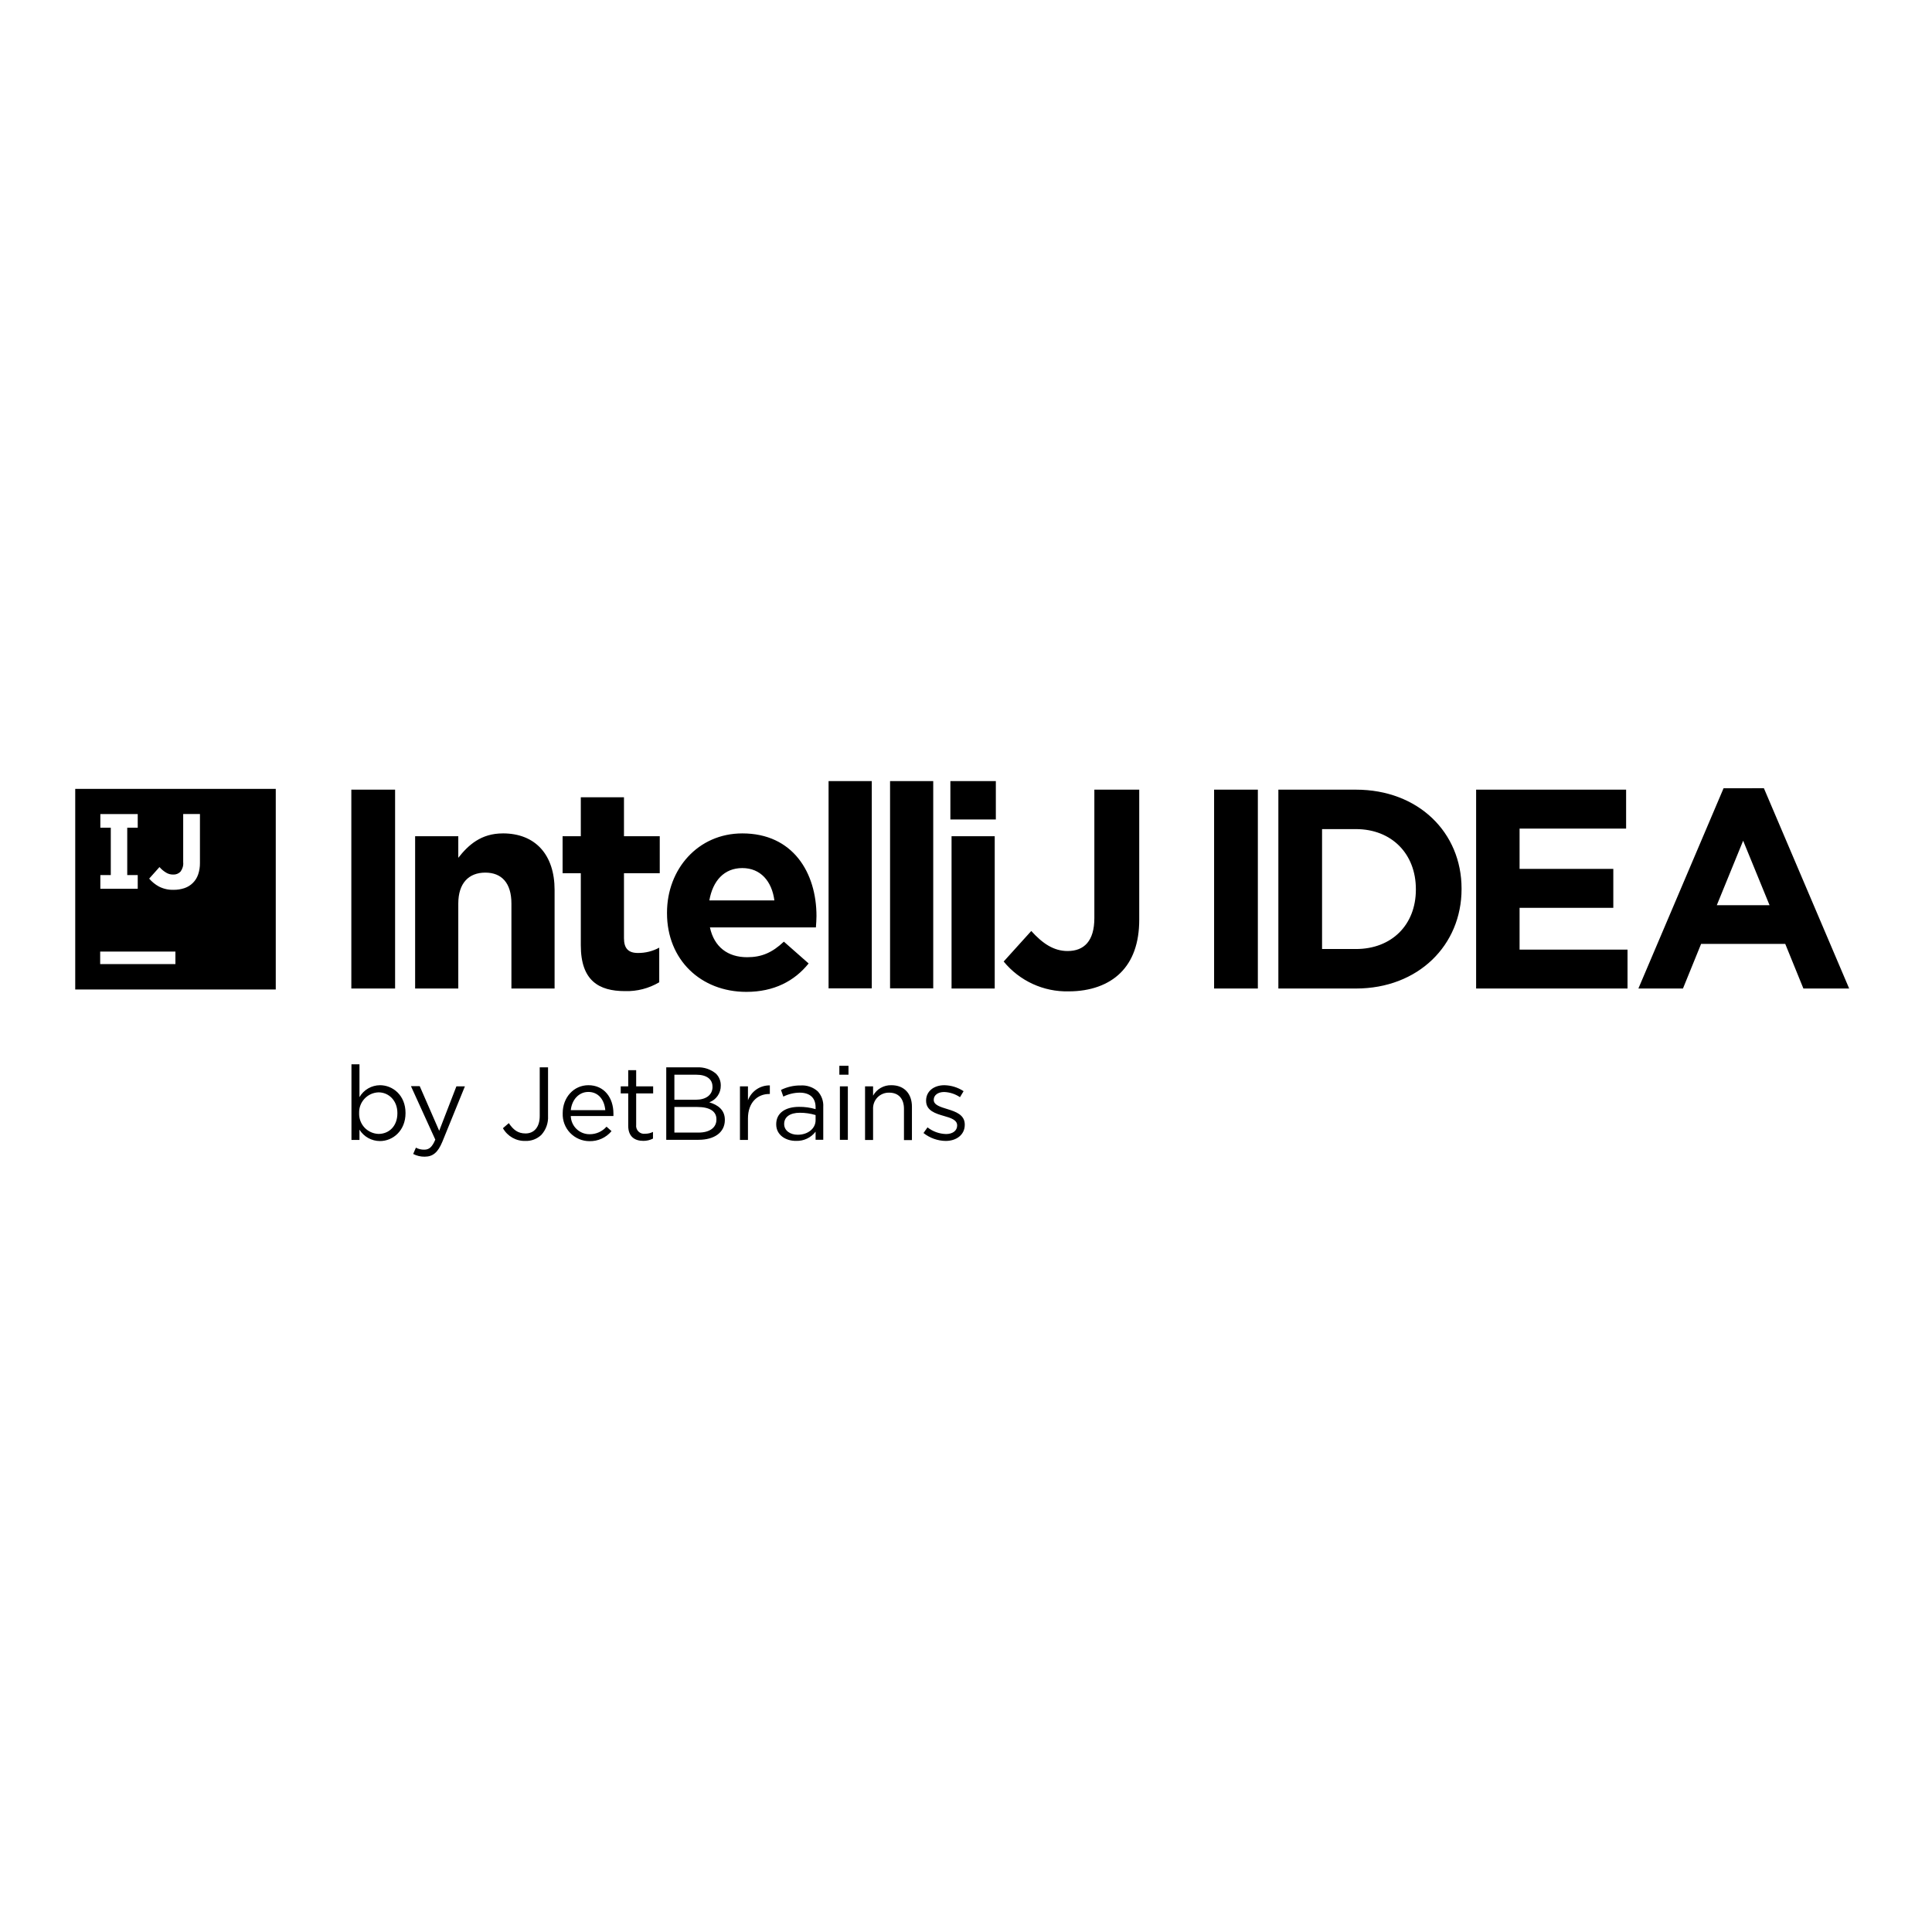
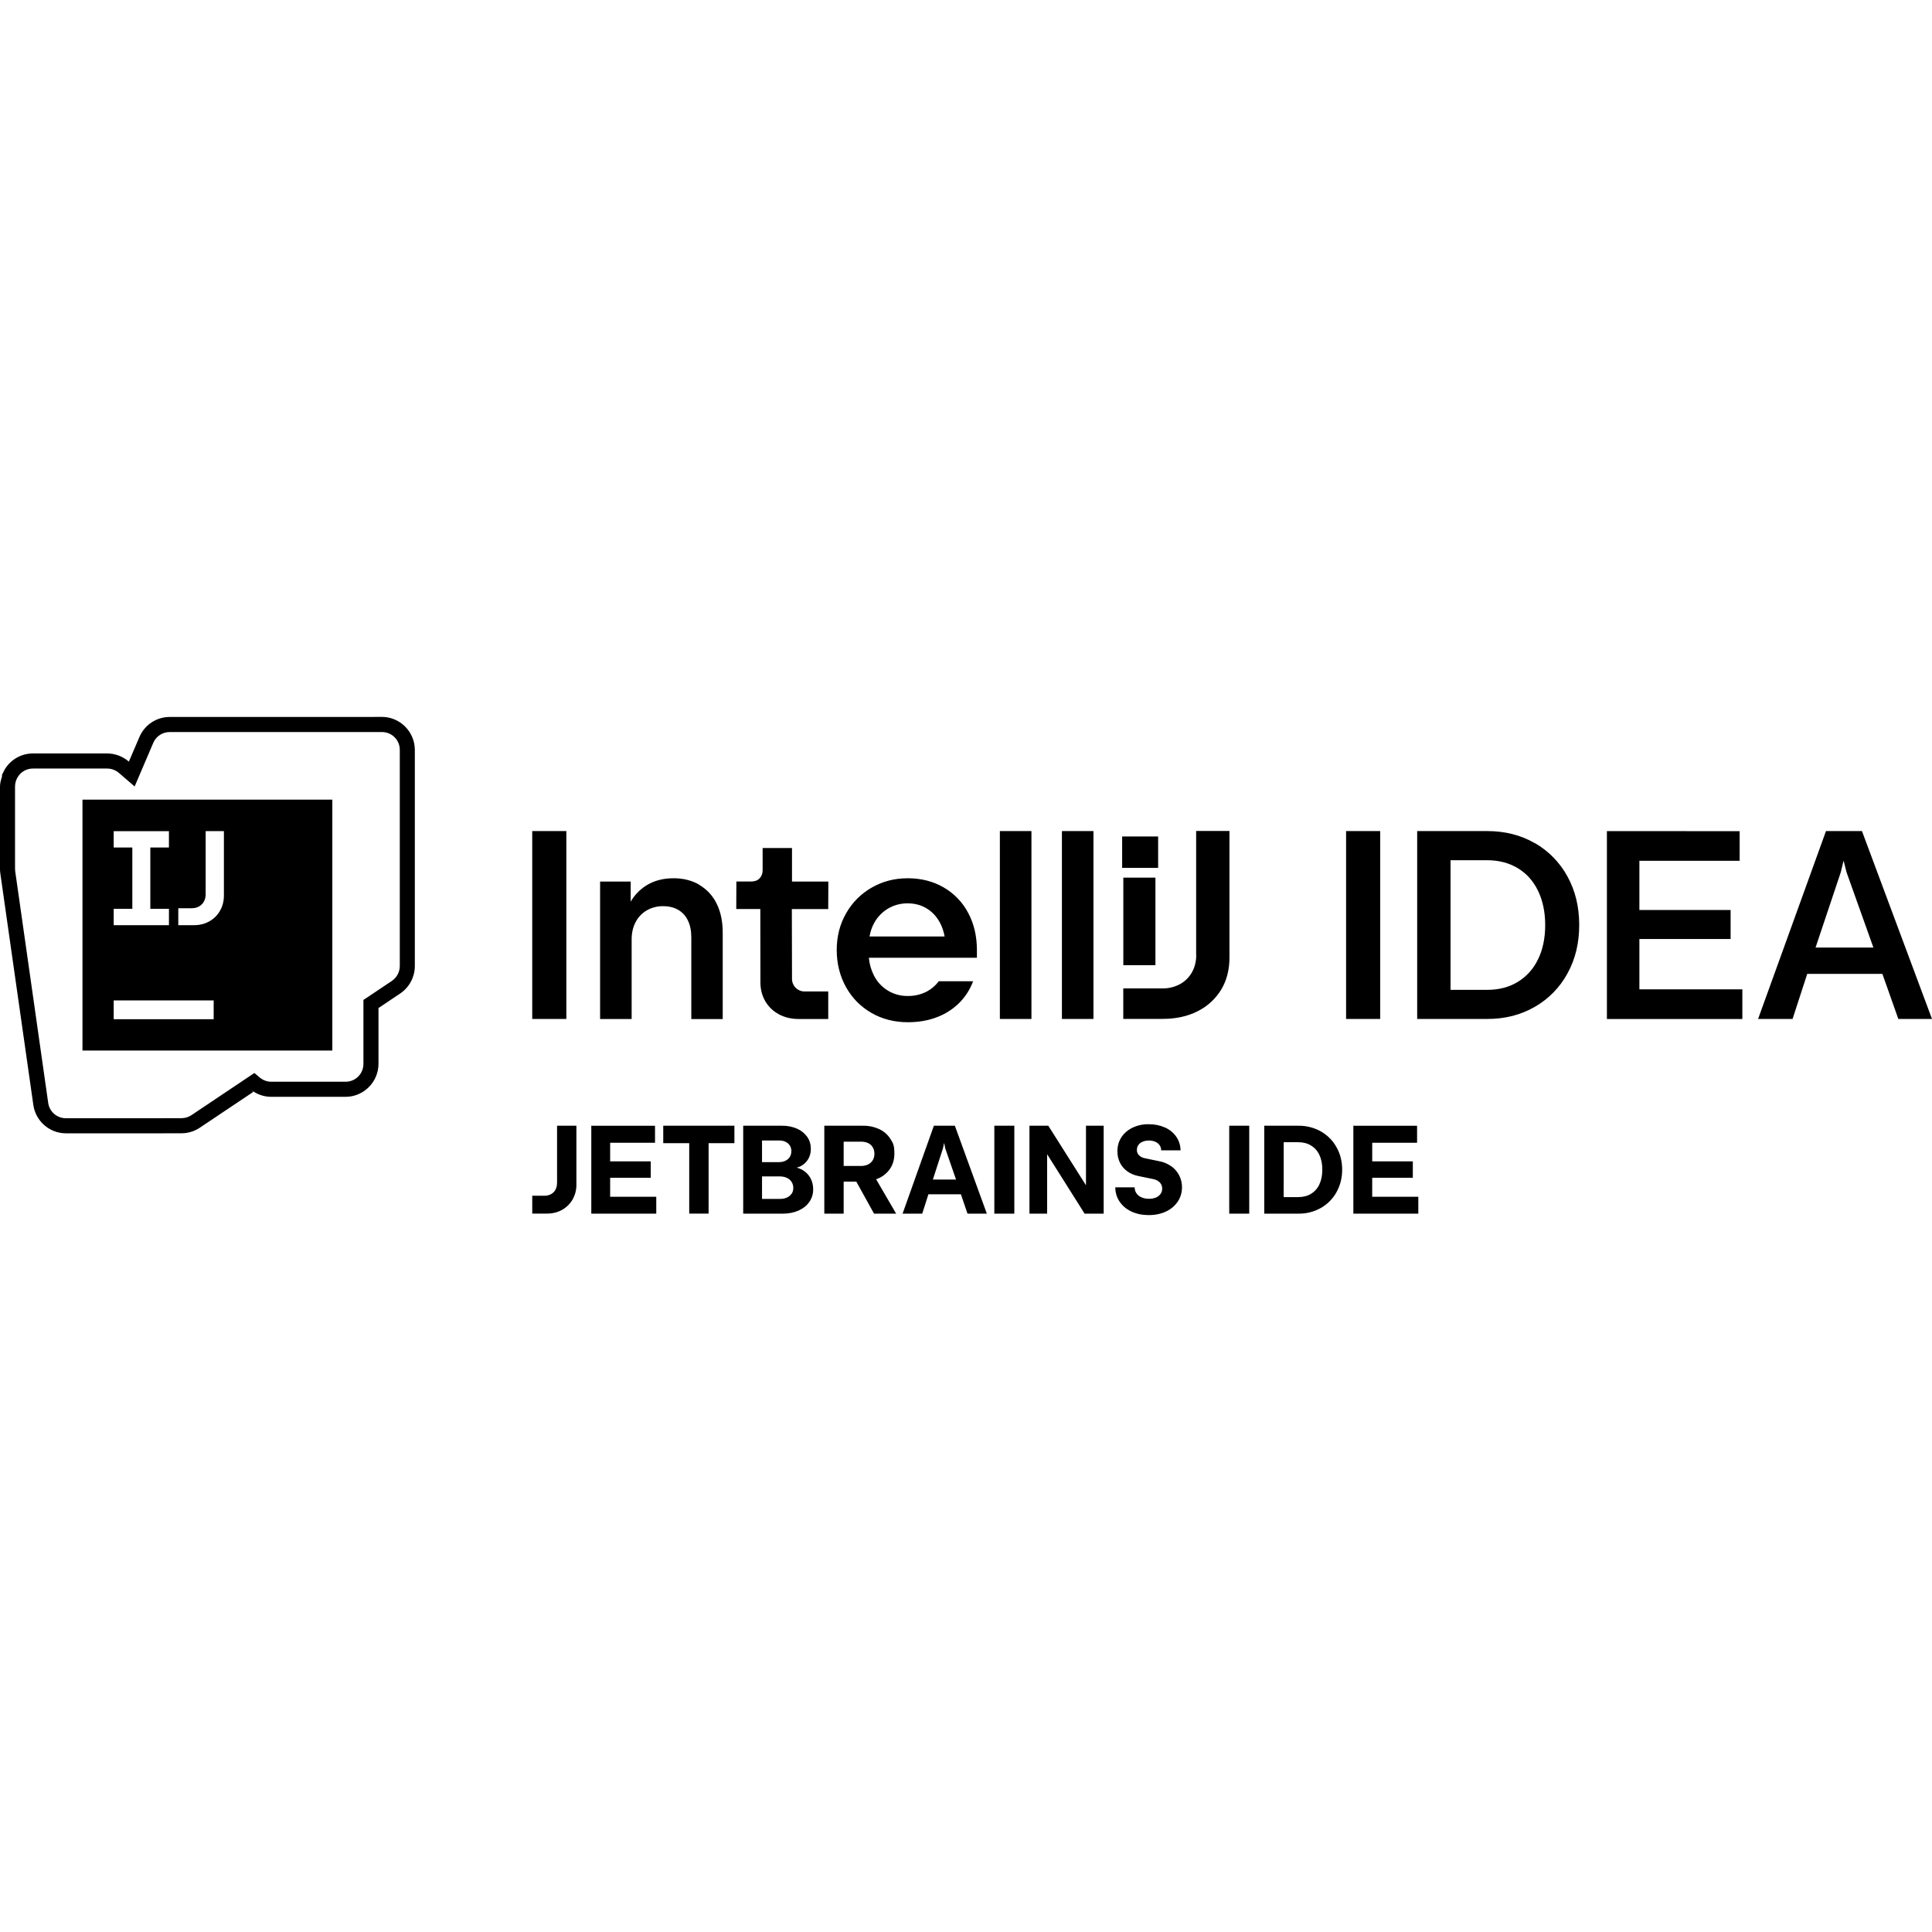
<svg xmlns="http://www.w3.org/2000/svg" viewBox="0 0 128 128">
-   <path d="M54.895 51.75v13.73h2.863V51.75Zm4.074 0v13.73h2.86V51.75Zm3.996 0v2.543h3.012V51.75Zm51.226.473-5.644 13.27h2.953l1.203-2.958h5.574l1.203 2.957h3.032l-5.649-13.27Zm-109.207.043v13.289H18.27v-13.29Zm18.293.05v13.176h2.899V52.316Zm49.227 0v8.508c0 1.52-.68 2.184-1.774 2.184-.921 0-1.656-.5-2.406-1.328l-1.828 2.023a5.4 5.4 0 0 0 4.313 1.977c1.433 0 2.629-.434 3.425-1.223.801-.793 1.243-1.957 1.243-3.523v-8.618Zm7.933 0v13.176h2.899V52.316Zm4.258 0v13.176h5.137c4.14 0 7-2.879 7-6.586v-.039c0-3.71-2.86-6.55-7-6.55Zm13.102 0v13.176h10.031v-2.578h-7.152v-2.766h6.21v-2.582h-6.21v-2.671h7.058v-2.579Zm-59.317.504v2.582h-1.207v2.45h1.207v4.777c0 2.336 1.188 3.035 2.93 3.035a4.2 4.2 0 0 0 2.266-.586v-2.293a2.9 2.9 0 0 1-1.414.352c-.64 0-.922-.313-.922-.977v-4.308h2.37v-2.45h-2.37V52.82Zm-26.343 1.11h1.11v3.242c.003.262-.036.523-.122.77a1.44 1.44 0 0 1-.902.898 2.2 2.2 0 0 1-.727.113c.004 0 .004.004.008.004h-.012l.004-.004a2 2 0 0 1-.969-.219 2.3 2.3 0 0 1-.644-.523l.683-.766q.189.217.43.364c.145.09.309.136.477.132a.62.62 0 0 0 .488-.195c.133-.18.2-.402.176-.625Zm-5.489.004h2.477v.906H8.43v3.137h.695v.906H6.648v-.906h.692V54.84h-.692Zm80.942.996h2.242c2.371 0 3.973 1.64 3.973 3.976v.035c0 2.332-1.602 3.934-3.973 3.934H87.59Zm-54.274.285c-1.445 0-2.289.77-2.953 1.617v-1.43h-2.86v10.09h2.86v-5.629c0-1.355.696-2.05 1.79-2.05 1.09 0 1.73.695 1.73 2.05v5.63h2.86V58.96c0-2.316-1.259-3.746-3.427-3.746Zm15.864 0c-2.938 0-4.989 2.37-4.989 5.25v.039c0 3.086 2.243 5.21 5.258 5.21 1.828 0 3.184-.714 4.125-1.882l-1.64-1.445c-.778.73-1.473 1.031-2.434 1.031-1.281 0-2.184-.676-2.465-1.973h7.02c.02-.265.039-.53.039-.754 0-2.859-1.547-5.476-4.914-5.476m13.863.187v10.09h2.86v-10.09Zm52.445.297 1.75 4.274h-3.496ZM49.18 57.512c1.207 0 1.957.867 2.125 2.144h-4.309c.227-1.3.98-2.144 2.184-2.144M6.637 63.043h4.984v.832H6.637Zm16.648 7.469v5.011h.531v-.68c.29.47.805.755 1.36.755.855 0 1.691-.688 1.691-1.848v-.012c0-1.175-.844-1.84-1.691-1.84a1.58 1.58 0 0 0-1.36.79v-2.176Zm32.324.101v.59h.606v-.59Zm-19.851.102v3.226c0 .762-.395 1.153-.938 1.153-.511 0-.812-.242-1.11-.684l-.39.336c.301.535.875.863 1.489.844.39.015.77-.13 1.054-.399.313-.343.473-.796.446-1.261v-3.215Zm8.383 0v4.8h2.14c1.047 0 1.742-.488 1.742-1.312v-.012c0-.66-.46-.988-1.03-1.16a1.16 1.16 0 0 0 .76-1.11v-.01a1.08 1.08 0 0 0-.308-.77 1.8 1.8 0 0 0-1.258-.426Zm-2.52.187v1.07h-.496v.47h.496v2.14c0 .723.43 1.004 1.004 1.004.219 0 .438-.05.637-.152v-.442c-.16.082-.336.121-.516.121a.526.526 0 0 1-.598-.59v-2.082h1.125v-.468h-1.125v-1.07Zm3.059.301h1.46c.688 0 1.063.309 1.063.781l.004.016c0 .563-.457.86-1.105.86H44.68Zm-5.696.695c-.984 0-1.703.825-1.703 1.844v.016c-.02.48.157.953.492 1.3.336.348.797.547 1.282.547a1.85 1.85 0 0 0 1.46-.664l-.331-.296c-.282.32-.688.503-1.118.5a1.24 1.24 0 0 1-1.25-1.204h2.825v-.171c0-1.036-.606-1.872-1.657-1.872m20.075 0a1.34 1.34 0 0 0-1.215.692v-.617h-.532v3.554h.532v-2.03a1.05 1.05 0 0 1 .289-.79 1.05 1.05 0 0 1 .777-.316c.625 0 .98.406.98 1.07v2.074h.528V73.32c0-.847-.5-1.422-1.36-1.422Zm3.507 0c-.703 0-1.21.407-1.21 1.016v.016c0 .652.617.843 1.175 1.004.465.129.883.265.883.625v.011c0 .344-.305.563-.734.563a2.08 2.08 0 0 1-1.23-.442l-.266.375c.421.332.937.516 1.468.524.707 0 1.266-.403 1.266-1.067V74.5c0-.637-.59-.848-1.14-1.016-.47-.144-.915-.273-.915-.609v-.016c0-.293.27-.511.688-.511a2 2 0 0 1 1.05.343l.239-.398a2.4 2.4 0 0 0-1.274-.395m-11.562.012a1.52 1.52 0 0 0-1.45.988v-.925h-.53v3.55h.53v-1.418c0-1.066.633-1.625 1.407-1.625h.043Zm2.027.004a2.84 2.84 0 0 0-1.289.297l.156.441a2.5 2.5 0 0 1 1.079-.261c.668 0 1.058.332 1.058.968v.125a3.7 3.7 0 0 0-1.094-.152c-.898 0-1.515.398-1.515 1.148v.012c0 .73.664 1.106 1.324 1.094.504.016.98-.211 1.285-.61v.536h.508V73.34a1.4 1.4 0 0 0-.363-1.035 1.55 1.55 0 0 0-1.149-.39Zm-25.804.047 1.613 3.543c-.211.496-.41.664-.73.664a1.1 1.1 0 0 1-.555-.133l-.18.418c.234.121.492.184.758.18.535 0 .879-.266 1.18-1.004l1.488-3.656h-.563l-1.14 2.945-1.29-2.957Zm28.418.012v3.543h.527v-3.543Zm-16.672.37c.707 0 1.074.563 1.129 1.208h-2.286c.07-.692.536-1.207 1.157-1.207Zm-13.895.028c.672 0 1.25.535 1.25 1.371v.016c0 .86-.562 1.367-1.25 1.367a1.34 1.34 0 0 1-.93-.422 1.34 1.34 0 0 1-.355-.953v-.012a1.33 1.33 0 0 1 1.285-1.367m19.602.969h1.515c.84 0 1.278.297 1.27.824v.012c0 .535-.453.86-1.18.86H44.68Zm8.312.383c.352 0 .703.05 1.043.152v.344c0 .562-.531.969-1.195.96-.473 0-.887-.265-.887-.706v-.012c0-.45.375-.738 1.04-.738Zm0 0" />
+   <path d="M24.804 47.496v.004H11.24c-.872 0-1.661.525-2.004 1.33l-.698 1.63-.02-.017a2.2 2.2 0 0 0-1.42-.525H2.183a2.18 2.18 0 0 0-1.81.965v.002l-.085.125v.031c-.04.07-.084.135-.117.213l-.039.094v.103c-.067.21-.132.424-.132.656v5.438c0 .092.002.2.021.32l2.187 15.338v.002a2.19 2.19 0 0 0 2.16 1.881h6.484c.044 0 .066-.003.086-.004h1.091c.429 0 .85-.127 1.21-.37l3.549-2.376-.228-.19c.396.337.898.522 1.417.522h4.916c1.2 0 2.183-.985 2.183-2.19v-3.693l1.438-.963.002-.002a2.2 2.2 0 0 0 .968-1.822V49.686c0-1.205-.983-2.19-2.182-2.19zM11.24 48.5h14.07a1.176 1.176 0 0 1 1.177 1.186v14.312c0 .397-.197.768-.527.992h-.002v.002l-1.88 1.258v4.229c0 .664-.523 1.189-1.186 1.189h-4.916c-.283 0-.558-.102-.775-.287l-.002-.002-.346-.29-4.167 2.792h-.002a1.17 1.17 0 0 1-.656.201h-1.115l-.06.004H4.367a1.18 1.18 0 0 1-1.175-1.024v-.002L1.006 57.713v-.004a1 1 0 0 1-.01-.164v-5.438a1.2 1.2 0 0 1 .202-.664v-.002l.008-.007a1.17 1.17 0 0 1 .977-.516h4.916c.283 0 .558.102.775.287l1.046.9 1.232-2.882v-.002a1.18 1.18 0 0 1 1.09-.721zm-5.776 4.48v16.622h16.554V52.98Zm73.784 2.075v8.199l.006.004q0 .658-.286 1.162t-.796.785a2.4 2.4 0 0 1-1.175.28H74.42v2.019h2.619q1.31-.001 2.31-.508a3.8 3.8 0 0 0 1.552-1.42q.553-.913.554-2.127v-8.394zm-43.986.006v12.447h2.26V55.06Zm30.982 0v12.447h2.092V55.06Zm4.111 0v12.447h2.09V55.06Zm18.827 0v12.447h2.26V55.06Zm4.71 0v12.447h4.652c1.171 0 2.215-.267 3.142-.803a5.64 5.64 0 0 0 2.163-2.213c.522-.943.778-2.012.778-3.213 0-1.2-.26-2.267-.778-3.21a5.7 5.7 0 0 0-2.163-2.215v.007q-1.385-.798-3.142-.8zm27.084 0-4.498 12.447h2.284l.972-2.986h4.979l1.056 2.986H128l-4.64-12.447zm-107.35.002h1.208v4.267q-.001.56-.257 1.008-.255.449-.708.703c-.302.17-.637.254-1.014.254h-1.043v-1.123h.89c.177 0 .34-.036.48-.115a.83.83 0 0 0 .327-.328.97.97 0 0 0 .116-.483zm92.836.002v12.447h8.973v-1.965h-6.821v-3.336h6.043v-1.92h-6.043V57.03h6.642v-1.964zm-98.93.002h3.66v1.084H9.959v4.06h1.234v1.084h-3.66v-1.084h1.234v-4.06H7.533Zm66.813.351v2.08h2.384v-2.08Zm-23.819.764v1.474q.001.33-.202.538c-.137.14-.315.207-.543.207h-.994l-.008 1.824h1.594l.007 4.865q0 .691.323 1.246c.215.366.518.658.903.865q.58.311 1.307.31h1.96v-1.824h-1.541a.84.84 0 0 1-.617-.244.84.84 0 0 1-.243-.619l-.01-4.595h2.41l.008-1.825h-2.408v-2.222Zm45.576.81h2.426q1.148 0 2.024.524.874.524 1.344 1.496c.314.648.477 1.403.477 2.275q0 1.308-.477 2.278v-.004a3.5 3.5 0 0 1-1.344 1.496c-.58.353-1.258.523-2.024.523h-2.426zm26.041.026.195.771 1.78 4.99h-3.833l1.671-4.99zm-47.72 1.129v5.797h2.127v-5.798zm-29.803.04q-1.045-.001-1.821.49a3.1 3.1 0 0 0-1.014 1.061v-1.334h-2.027v9.108h2.09V62.24c0-.428.086-.806.26-1.142.174-.337.423-.595.741-.782a2.1 2.1 0 0 1 1.096-.279q.576.002.994.246a1.6 1.6 0 0 1 .638.705q.224.463.224 1.123v5.405h2.081V61.79q-.001-1.123-.406-1.928a2.9 2.9 0 0 0-1.142-1.234l-.004-.012q-.734-.43-1.71-.43zm15.521 0c-.894 0-1.669.208-2.39.62a4.5 4.5 0 0 0-1.696 1.705q-.62 1.085-.62 2.425c0 .894.207 1.734.617 2.465.41.732.972 1.296 1.684 1.707q1.069.614 2.405.616 1.057.001 1.92-.329a4.2 4.2 0 0 0 1.477-.935 4 4 0 0 0 .932-1.45h-2.276a2.4 2.4 0 0 1-.87.72 2.65 2.65 0 0 1-1.18.255 2.46 2.46 0 0 1-2.256-1.382 3.2 3.2 0 0 1-.323-1.15h7.158v-.509q-.001-1.389-.58-2.466a4.2 4.2 0 0 0-1.619-1.684q-1.042-.606-2.383-.608m0 1.663q.745 0 1.315.375.572.373.882 1.035.171.368.245.785h-4.975c.054-.298.14-.58.276-.836a2.53 2.53 0 0 1 .924-.998 2.5 2.5 0 0 1 1.333-.361M7.533 66.28h6.623v1.246H7.533Zm68.576 8.203a2.4 2.4 0 0 0-1.076.229q-.471.23-.737.635-.263.404-.265.927.001.418.17.76.168.339.48.565.31.225.72.312l1.043.215q.256.063.406.225a.57.57 0 0 1 .148.404.58.58 0 0 1-.11.348.7.7 0 0 1-.308.238 1.2 1.2 0 0 1-.463.082c-.178 0-.344-.034-.489-.096a.74.74 0 0 1-.334-.265.7.7 0 0 1-.12-.399H73.89c.004.362.103.685.294.959.19.274.45.495.782.648q.498.232 1.138.233.64 0 1.146-.236.498-.238.778-.657.28-.417.282-.947a1.7 1.7 0 0 0-.722-1.408v.008a1.9 1.9 0 0 0-.778-.328l-.984-.204a.73.73 0 0 1-.368-.195.48.48 0 0 1-.136-.35q0-.185.1-.328a.65.65 0 0 1 .28-.216q.18-.077.418-.079a1 1 0 0 1 .422.082q.18.08.286.229.101.15.103.338h1.284a1.63 1.63 0 0 0-.282-.899 1.77 1.77 0 0 0-.741-.609 2.6 2.6 0 0 0-1.084-.22zm-39.202.1v3.8h-.004a.9.9 0 0 1-.103.438.7.7 0 0 1-.294.295.87.87 0 0 1-.436.104h-.807v1.183h.982q.553 0 .996-.248.441-.249.697-.691a1.94 1.94 0 0 0 .25-.988v-3.893zm2.268 0v5.824h4.304v-1.12h-3.055v-1.255h2.69v-1.09h-2.69V75.71h2.973v-1.125zm4.767 0v1.154h1.721v4.666h1.284v-4.666h1.709v-1.154zm5.297 0v5.824h2.629q.583 0 1.043-.207.458-.206.712-.574.254-.367.252-.834 0-.43-.198-.773a1.4 1.4 0 0 0-.554-.532h-.004a1.7 1.7 0 0 0-.337-.129l.016-.004c.082-.023.167-.048.24-.087.212-.108.383-.266.503-.465q.18-.3.18-.686c0-.295-.077-.56-.239-.793a1.6 1.6 0 0 0-.675-.545 2.4 2.4 0 0 0-.988-.195zm5.374 0v5.824h1.282v-2.123h.837l1.175 2.123h1.465l-1.325-2.275q.101-.037.19-.08h.004a1.8 1.8 0 0 0 .75-.653q.265-.419.264-.976c-.001-.557-.087-.685-.26-.963a1.73 1.73 0 0 0-.736-.649 2.5 2.5 0 0 0-1.105-.228zm7.259 0-2.074 5.824H61.1l.41-1.283h2.152l.438 1.283h1.28l-2.118-5.824zm4.005 0v5.824h1.325v-5.824zm2.327 0v5.824h1.171V76.47l2.483 3.937h1.263v-5.824h-1.172v3.94h-.003l-2.493-3.94zm13.236 0v5.824h1.325v-5.824zm2.32 0v5.824h2.265a2.93 2.93 0 0 0 1.487-.377 2.7 2.7 0 0 0 1.033-1.043c.248-.444.377-.943.377-1.492 0-.548-.125-1.052-.377-1.492a2.7 2.7 0 0 0-1.033-1.043 2.96 2.96 0 0 0-1.487-.377zm5.903 0v5.824h4.304v-1.12h-3.055v-1.255h2.691v-1.09h-2.69V75.71h2.972v-1.125zm-39.177.977h1.139q.236-.001.416.085a.7.7 0 0 1 .286.247.7.7 0 0 1 .103.369.7.7 0 0 1-.103.386.66.66 0 0 1-.286.254.95.95 0 0 1-.416.092h-1.139zm5.409.078h1.156q.267.001.467.095a.7.7 0 0 1 .305.28.83.83 0 0 1 .109.427.83.83 0 0 1-.109.428v-.004a.7.7 0 0 1-.305.281 1 1 0 0 1-.467.102h-1.156zm29.154.037h.959q.49-.001.848.217c.24.145.428.353.556.623s.195.598.195.976-.066.707-.195.977v.004a1.43 1.43 0 0 1-.556.623q-.359.217-.848.216h-.96zm-22.498.043.077.373.712 2.056h-1.535l.666-2.056zM50.486 77.94h1.187q.255.002.46.096a.717.717 0 0 1 .425.668c0 .15-.036.275-.11.387v-.008a.74.74 0 0 1-.312.258c-.132.062-.289.09-.463.09h-1.187z" />
</svg>
